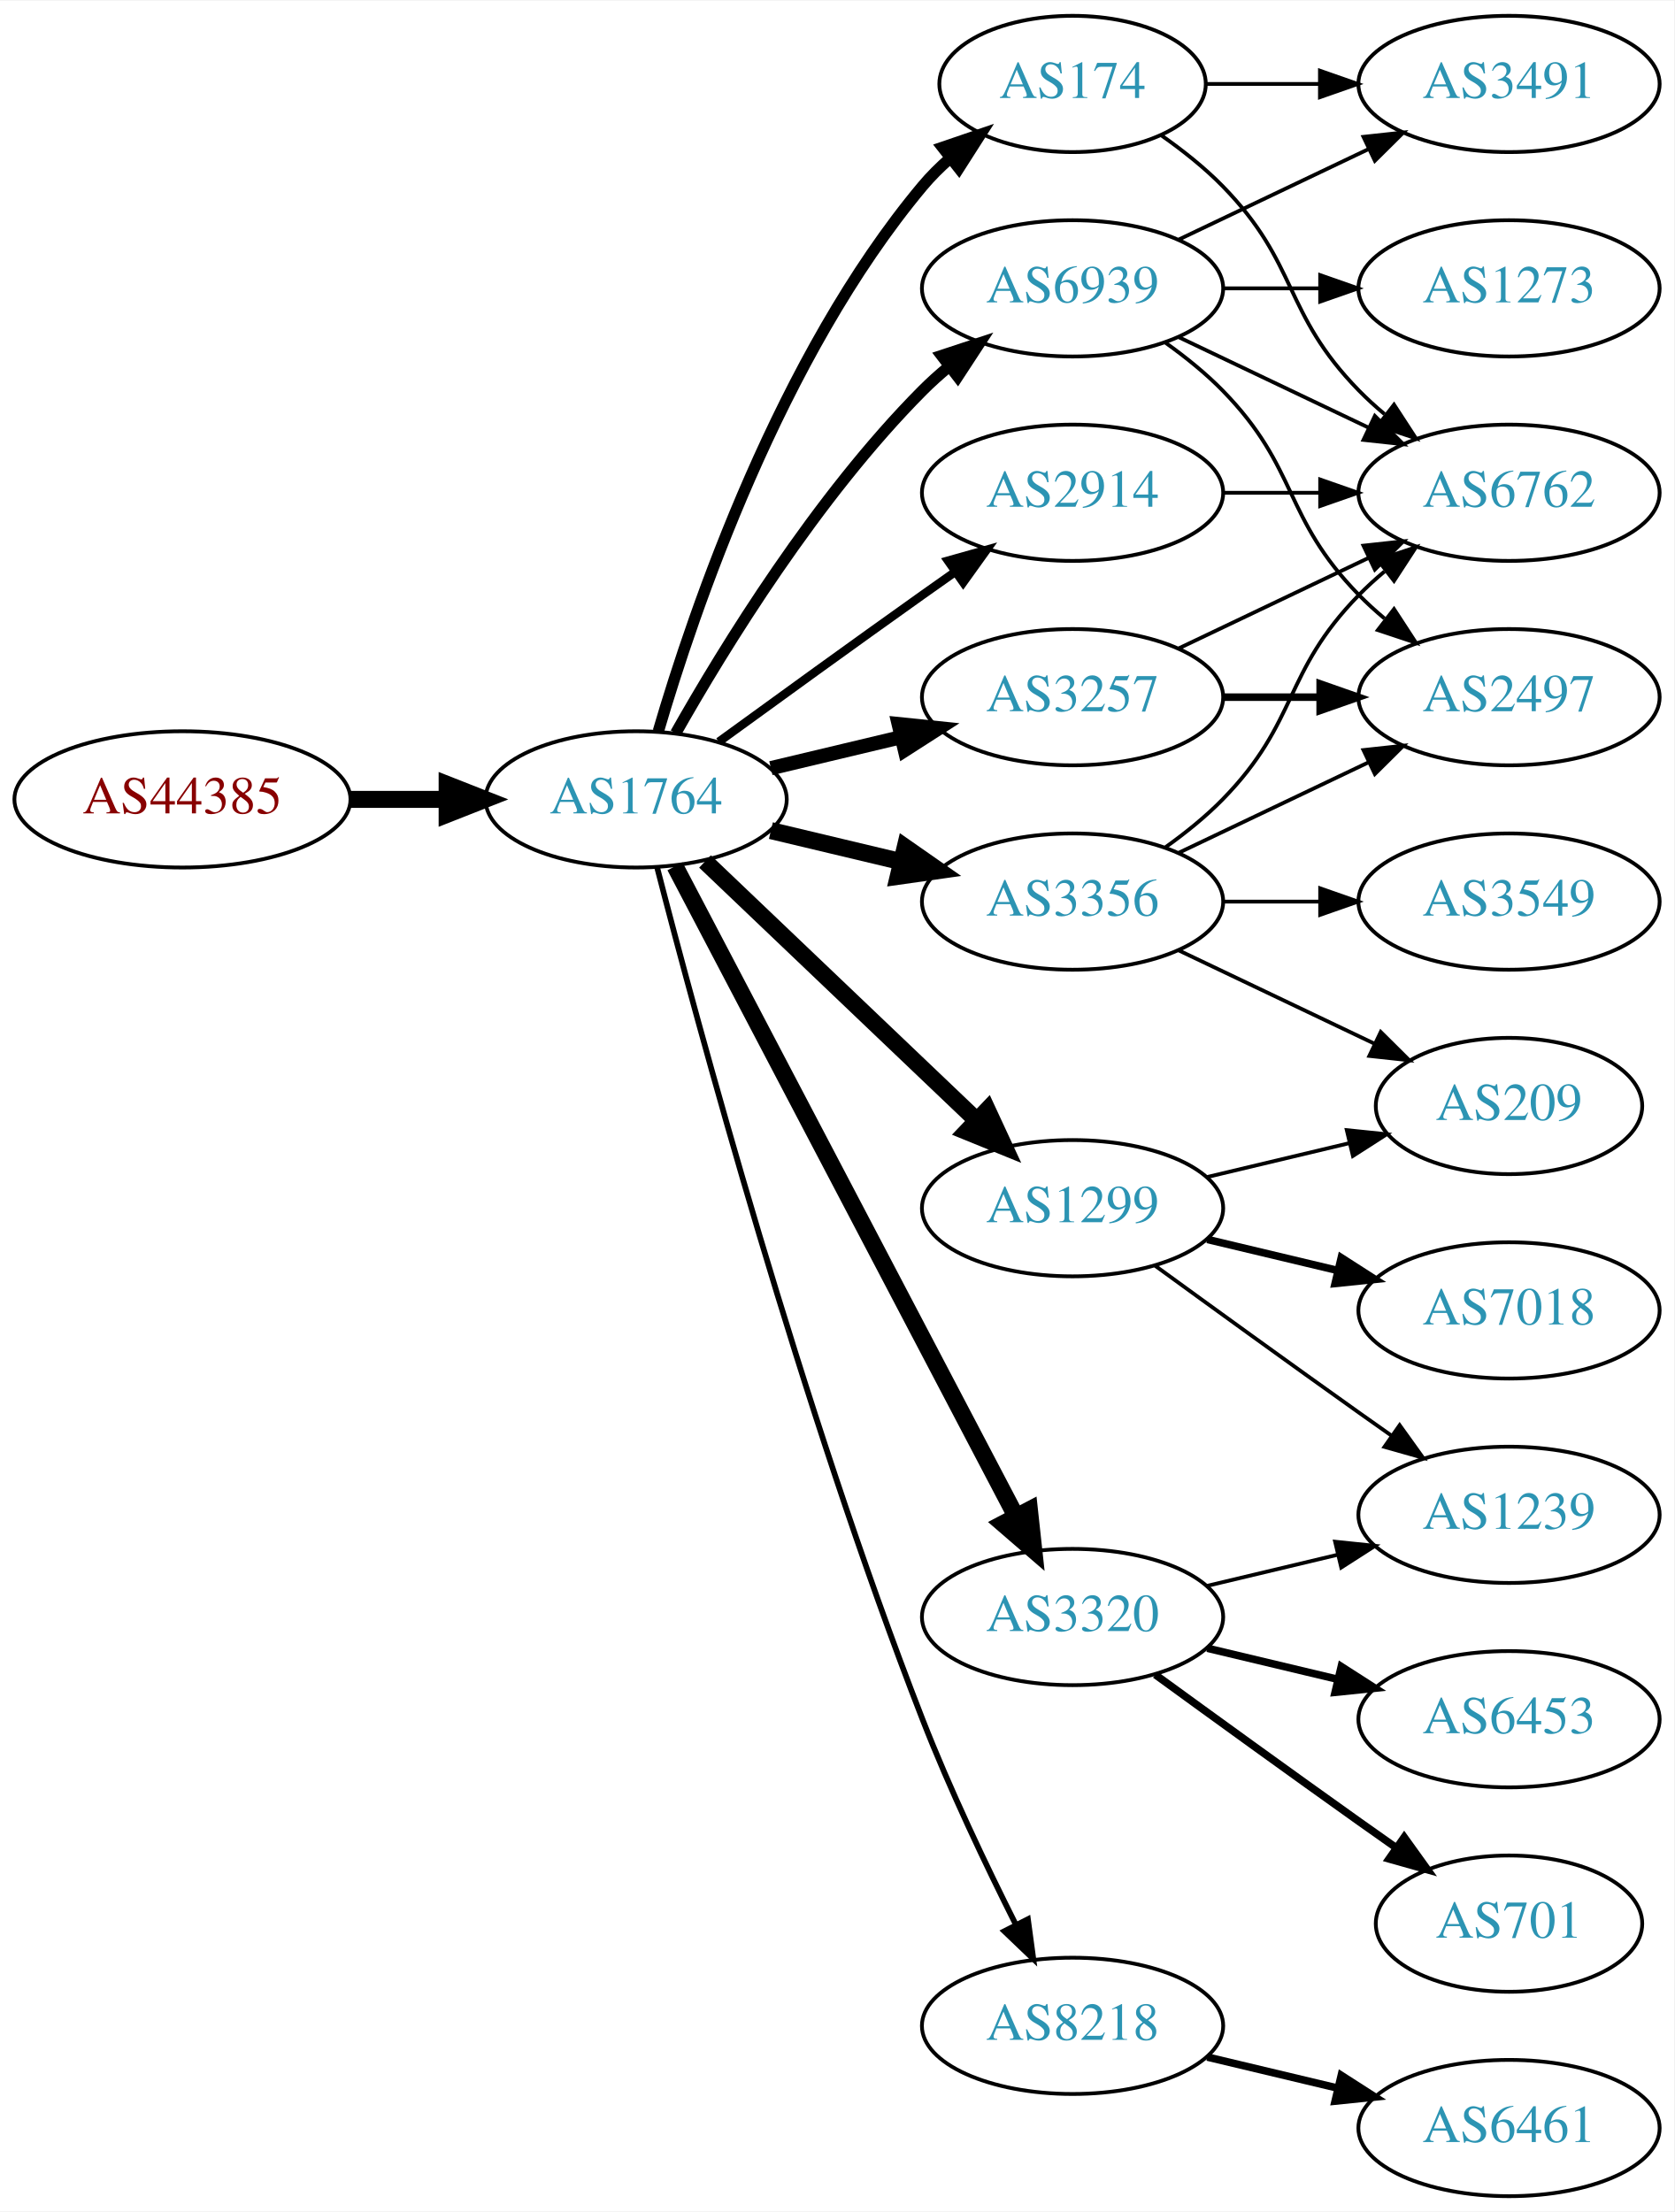
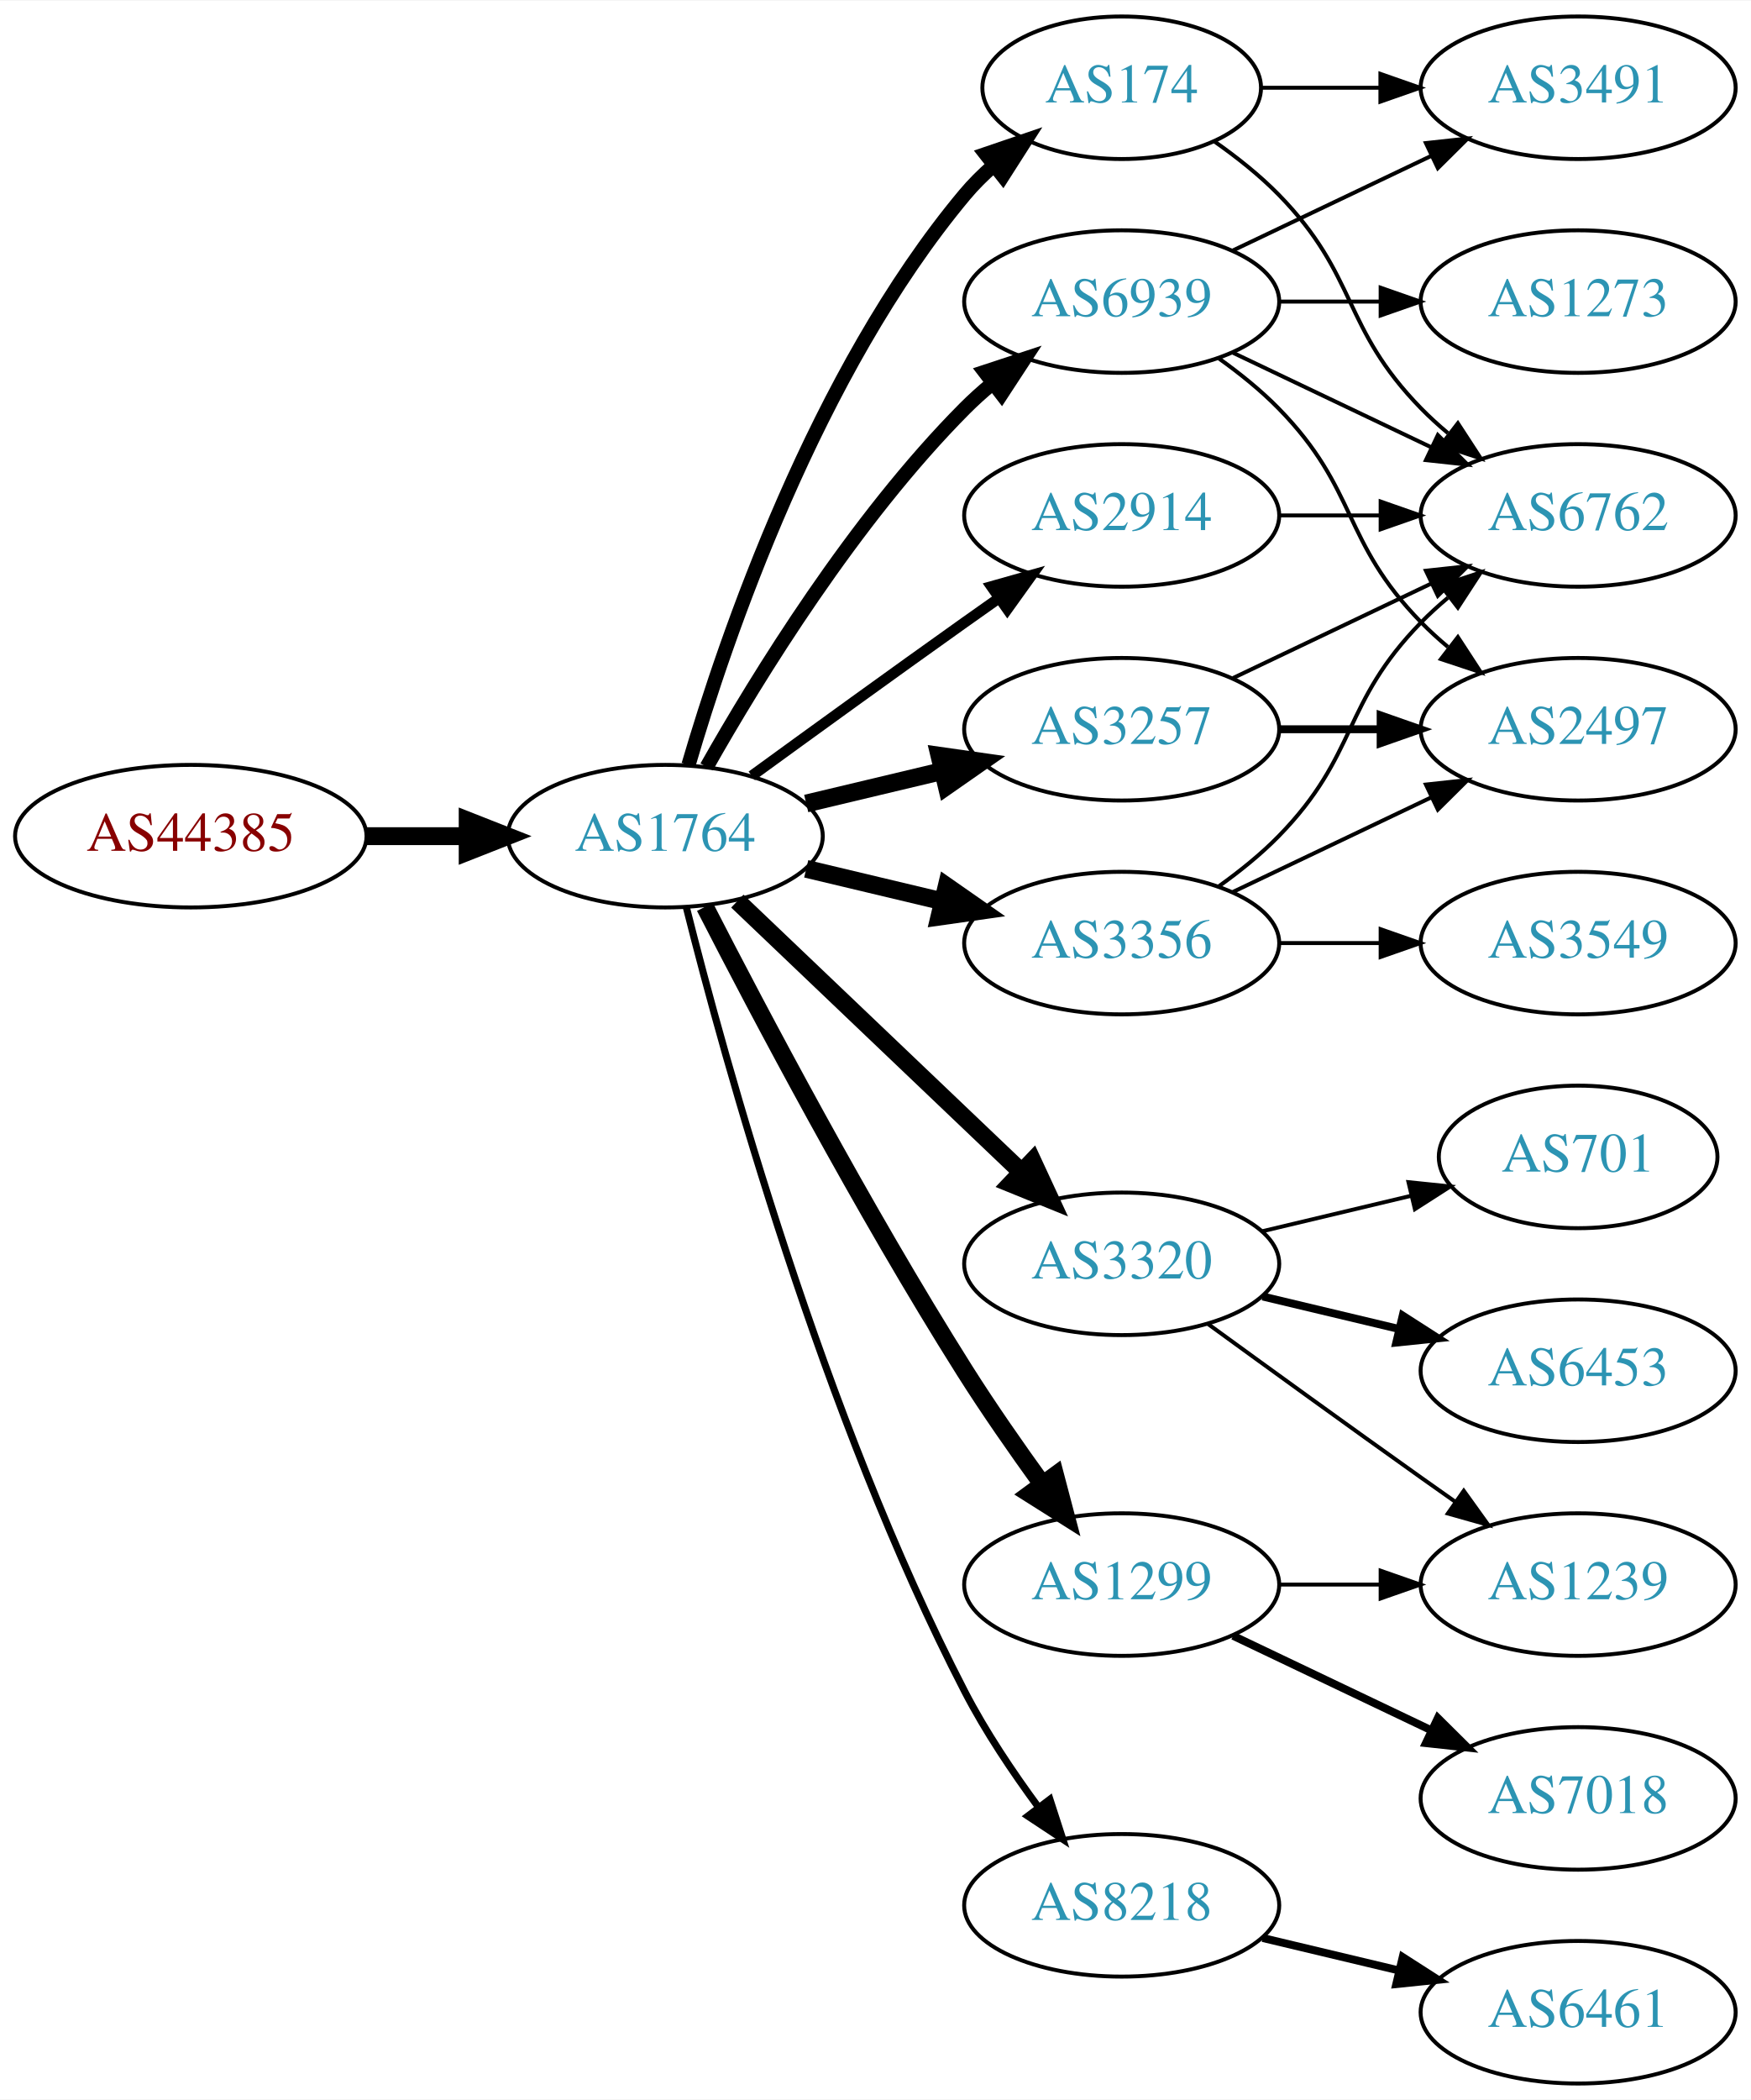
- <svg xmlns="http://www.w3.org/2000/svg" xmlns:xlink="http://www.w3.org/1999/xlink" width="442pt" height="584pt" viewBox="0.00 0.00 442.27 584.00">
-   <g id="graph0" class="graph" transform="scale(1 1) rotate(0) translate(4 580)">
-     <polygon fill="white" stroke="none" points="-4,4 -4,-580 438.271,-580 438.271,4 -4,4" />
+ <svg xmlns="http://www.w3.org/2000/svg" xmlns:xlink="http://www.w3.org/1999/xlink" width="442pt" height="530pt" viewBox="0.00 0.00 442.27 530.00">
+   <g id="graph0" class="graph" transform="scale(1 1) rotate(0) translate(4 526)">
+     <polygon fill="white" stroke="none" points="-4,4 -4,-526 438.271,-526 438.271,4 -4,4" />
    <g id="node1" class="node">
      <g id="a_node1">
        <a xlink:href="/asn/44385" xlink:title="AS44385 ~ NA-NET Communications GmbH [AT]">
-           <ellipse fill="#ffffff" stroke="black" cx="44.196" cy="-369" rx="44.393" ry="18" />
-           <text text-anchor="middle" x="44.196" y="-365.3" font-family="Times,serif" font-size="14.00" fill="#880000">AS44385</text>
+           <ellipse fill="#ffffff" stroke="black" cx="44.196" cy="-315" rx="44.393" ry="18" />
+           <text text-anchor="middle" x="44.196" y="-311.3" font-family="Times,serif" font-size="14.00" fill="#880000">AS44385</text>
        </a>
      </g>
    </g>
    <g id="node2" class="node">
      <g id="a_node2">
        <a xlink:href="/asn/1764" xlink:title="AS1764 ~ NEXTLAYER-AS [AT]">
-           <ellipse fill="#ffffff" stroke="black" cx="164.039" cy="-369" rx="39.794" ry="18" />
-           <text text-anchor="middle" x="164.039" y="-365.3" font-family="Times,serif" font-size="14.00" fill="#2c94b3">AS1764</text>
+           <ellipse fill="#ffffff" stroke="black" cx="164.039" cy="-315" rx="39.794" ry="18" />
+           <text text-anchor="middle" x="164.039" y="-311.3" font-family="Times,serif" font-size="14.00" fill="#2c94b3">AS1764</text>
        </a>
      </g>
    </g>
    <g id="edge1" class="edge">
-       <path fill="none" stroke="black" stroke-width="4.5" d="M88.407,-369C96.72,-369 105.482,-369 113.965,-369" />
-       <polygon fill="black" stroke="black" stroke-width="4.5" points="114.123,-372.938 124.123,-369 114.123,-365.063 114.123,-372.938" />
+       <path fill="none" stroke="black" stroke-width="4.5" d="M88.407,-315C96.72,-315 105.482,-315 113.965,-315" />
+       <polygon fill="black" stroke="black" stroke-width="4.5" points="114.123,-318.938 124.123,-315 114.123,-311.063 114.123,-318.938" />
    </g>
    <g id="node3" class="node">
      <g id="a_node3">
-         <a xlink:href="/asn/3257" xlink:title="AS3257 ~ GTT [DE]">
-           <ellipse fill="#ffffff" stroke="black" cx="279.332" cy="-396" rx="39.794" ry="18" />
-           <text text-anchor="middle" x="279.332" y="-392.3" font-family="Times,serif" font-size="14.00" fill="#2c94b3">AS3257</text>
+         <a xlink:href="/asn/174" xlink:title="AS174 ~ Cogent Communications [US]">
+           <ellipse fill="#ffffff" stroke="black" cx="279.332" cy="-504" rx="35.194" ry="18" />
+           <text text-anchor="middle" x="279.332" y="-500.3" font-family="Times,serif" font-size="14.00" fill="#2c94b3">AS174</text>
        </a>
      </g>
    </g>
    <g id="edge2" class="edge">
-       <path fill="none" stroke="black" stroke-width="3.75" d="M199.646,-377.248C210.517,-379.838 222.671,-382.735 234.114,-385.462" />
-       <polygon fill="black" stroke="black" stroke-width="3.75" points="233.397,-388.889 243.936,-387.803 235.02,-382.08 233.397,-388.889" />
+       <path fill="none" stroke="black" stroke-width="3.6" d="M169.913,-333.002C179.227,-364.844 202.043,-431.981 239.685,-477 241.838,-479.574 244.292,-482.017 246.896,-484.303" />
+       <polygon fill="black" stroke="black" stroke-width="3.6" points="244.98,-487.249 255.007,-490.672 249.303,-481.743 244.98,-487.249" />
    </g>
    <g id="node4" class="node">
      <g id="a_node4">
-         <a xlink:href="/asn/1299" xlink:title="AS1299 ~ Telia Carrier [EU]">
-           <ellipse fill="#ffffff" stroke="black" cx="279.332" cy="-261" rx="39.794" ry="18" />
-           <text text-anchor="middle" x="279.332" y="-257.3" font-family="Times,serif" font-size="14.00" fill="#2c94b3">AS1299</text>
+         <a xlink:href="/asn/2914" xlink:title="AS2914 ~ NTT America, Inc. [US]">
+           <ellipse fill="#ffffff" stroke="black" cx="279.332" cy="-396" rx="39.794" ry="18" />
+           <text text-anchor="middle" x="279.332" y="-392.3" font-family="Times,serif" font-size="14.00" fill="#2c94b3">AS2914</text>
        </a>
      </g>
    </g>
    <g id="edge3" class="edge">
-       <path fill="none" stroke="black" stroke-width="4.5" d="M182.245,-352.597C201.321,-334.413 232.241,-304.937 253.838,-284.349" />
-       <polygon fill="black" stroke="black" stroke-width="4.5" points="256.813,-286.953 261.334,-277.203 251.379,-281.253 256.813,-286.953" />
+       <path fill="none" stroke="black" stroke-width="2.7" d="M185.887,-330.222C200.821,-341.091 221.435,-356.025 239.685,-369 242.506,-371.005 245.449,-373.085 248.397,-375.159" />
+       <polygon fill="black" stroke="black" stroke-width="2.7" points="246.424,-378.05 256.621,-380.926 250.443,-372.319 246.424,-378.05" />
    </g>
    <g id="node5" class="node">
      <g id="a_node5">
-         <a xlink:href="/asn/3320" xlink:title="AS3320 ~ DTAG [DE]">
-           <ellipse fill="#ffffff" stroke="black" cx="279.332" cy="-153" rx="39.794" ry="18" />
-           <text text-anchor="middle" x="279.332" y="-149.3" font-family="Times,serif" font-size="14.00" fill="#2c94b3">AS3320</text>
+         <a xlink:href="/asn/3356" xlink:title="AS3356 ~ Level 3 Parent, LLC [US]">
+           <ellipse fill="#ffffff" stroke="black" cx="279.332" cy="-288" rx="39.794" ry="18" />
+           <text text-anchor="middle" x="279.332" y="-284.3" font-family="Times,serif" font-size="14.00" fill="#2c94b3">AS3356</text>
        </a>
      </g>
    </g>
    <g id="edge4" class="edge">
-       <path fill="none" stroke="black" stroke-width="4.5" d="M174.31,-351.324C194.151,-313.495 240.829,-224.501 264.316,-179.722" />
-       <polygon fill="black" stroke="black" stroke-width="4.5" points="267.933,-181.302 269.091,-170.617 260.959,-177.644 267.933,-181.302" />
+       <path fill="none" stroke="black" stroke-width="4.5" d="M199.646,-306.752C210.517,-304.162 222.671,-301.265 234.114,-298.538" />
+       <polygon fill="black" stroke="black" stroke-width="4.5" points="235.122,-302.346 243.936,-296.197 233.296,-294.685 235.122,-302.346" />
    </g>
    <g id="node6" class="node">
      <g id="a_node6">
-         <a xlink:href="/asn/2914" xlink:title="AS2914 ~ NTT America, Inc. [US]">
-           <ellipse fill="#ffffff" stroke="black" cx="279.332" cy="-450" rx="39.794" ry="18" />
-           <text text-anchor="middle" x="279.332" y="-446.3" font-family="Times,serif" font-size="14.00" fill="#2c94b3">AS2914</text>
+         <a xlink:href="/asn/1299" xlink:title="AS1299 ~ Telia Carrier [EU]">
+           <ellipse fill="#ffffff" stroke="black" cx="279.332" cy="-126" rx="39.794" ry="18" />
+           <text text-anchor="middle" x="279.332" y="-122.3" font-family="Times,serif" font-size="14.00" fill="#2c94b3">AS1299</text>
        </a>
      </g>
    </g>
    <g id="edge5" class="edge">
-       <path fill="none" stroke="black" stroke-width="2.25" d="M185.887,-384.222C200.821,-395.091 221.435,-410.025 239.685,-423 242.506,-425.005 245.449,-427.085 248.397,-429.159" />
-       <polygon fill="black" stroke="black" stroke-width="2.25" points="246.424,-432.05 256.621,-434.926 250.443,-426.319 246.424,-432.05" />
+       <path fill="none" stroke="black" stroke-width="4.5" d="M174.065,-297.148C187.501,-270.945 213.95,-220.763 239.685,-180 245.748,-170.396 252.868,-160.187 259.333,-151.261" />
+       <polygon fill="black" stroke="black" stroke-width="4.5" points="262.537,-153.55 265.276,-143.157 256.187,-148.893 262.537,-153.55" />
    </g>
    <g id="node7" class="node">
      <g id="a_node7">
+         <a xlink:href="/asn/3320" xlink:title="AS3320 ~ DTAG [DE]">
+           <ellipse fill="#ffffff" stroke="black" cx="279.332" cy="-207" rx="39.794" ry="18" />
+           <text text-anchor="middle" x="279.332" y="-203.3" font-family="Times,serif" font-size="14.00" fill="#2c94b3">AS3320</text>
+         </a>
+       </g>
+     </g>
+     <g id="edge6" class="edge">
+       <path fill="none" stroke="black" stroke-width="4.5" d="M182.245,-298.597C201.321,-280.413 232.241,-250.937 253.838,-230.349" />
+       <polygon fill="black" stroke="black" stroke-width="4.5" points="256.813,-232.953 261.334,-223.203 251.379,-227.253 256.813,-232.953" />
+     </g>
+     <g id="node8" class="node">
+       <g id="a_node8">
+         <a xlink:href="/asn/3257" xlink:title="AS3257 ~ GTT [DE]">
+           <ellipse fill="#ffffff" stroke="black" cx="279.332" cy="-342" rx="39.794" ry="18" />
+           <text text-anchor="middle" x="279.332" y="-338.3" font-family="Times,serif" font-size="14.00" fill="#2c94b3">AS3257</text>
+         </a>
+       </g>
+     </g>
+     <g id="edge7" class="edge">
+       <path fill="none" stroke="black" stroke-width="4.5" d="M199.646,-323.248C210.517,-325.838 222.671,-328.735 234.114,-331.462" />
+       <polygon fill="black" stroke="black" stroke-width="4.5" points="233.296,-335.315 243.936,-333.803 235.122,-327.654 233.296,-335.315" />
+     </g>
+     <g id="node9" class="node">
+       <g id="a_node9">
        <a xlink:href="/asn/8218" xlink:title="AS8218 ~ legacy Neotelecoms [FR]">
          <ellipse fill="#ffffff" stroke="black" cx="279.332" cy="-45" rx="39.794" ry="18" />
          <text text-anchor="middle" x="279.332" y="-41.3" font-family="Times,serif" font-size="14.00" fill="#2c94b3">AS8218</text>
        </a>
      </g>
    </g>
-     <g id="edge6" class="edge">
-       <path fill="none" stroke="black" stroke-width="1.5" d="M169.591,-351.01C180.102,-310.296 207.635,-208.242 239.685,-126 246.9,-107.485 256.518,-87.316 264.353,-71.735" />
-       <polygon fill="black" stroke="black" stroke-width="1.5" points="267.544,-73.181 268.964,-62.682 261.307,-70.004 267.544,-73.181" />
-     </g>
-     <g id="node8" class="node">
-       <g id="a_node8">
-         <a xlink:href="/asn/3356" xlink:title="AS3356 ~ Level 3 Parent, LLC [US]">
-           <ellipse fill="#ffffff" stroke="black" cx="279.332" cy="-342" rx="39.794" ry="18" />
-           <text text-anchor="middle" x="279.332" y="-338.3" font-family="Times,serif" font-size="14.00" fill="#2c94b3">AS3356</text>
-         </a>
-       </g>
-     </g>
-     <g id="edge7" class="edge">
-       <path fill="none" stroke="black" stroke-width="4.5" d="M199.646,-360.752C210.517,-358.162 222.671,-355.265 234.114,-352.538" />
-       <polygon fill="black" stroke="black" stroke-width="4.5" points="235.122,-356.346 243.936,-350.197 233.296,-348.685 235.122,-356.346" />
-     </g>
-     <g id="node9" class="node">
-       <g id="a_node9">
-         <a xlink:href="/asn/174" xlink:title="AS174 ~ Cogent Communications [US]">
-           <ellipse fill="#ffffff" stroke="black" cx="279.332" cy="-558" rx="35.194" ry="18" />
-           <text text-anchor="middle" x="279.332" y="-554.3" font-family="Times,serif" font-size="14.00" fill="#2c94b3">AS174</text>
-         </a>
-       </g>
-     </g>
    <g id="edge8" class="edge">
-       <path fill="none" stroke="black" stroke-width="3" d="M169.913,-387.002C179.227,-418.844 202.043,-485.981 239.685,-531 241.838,-533.574 244.292,-536.017 246.896,-538.303" />
-       <polygon fill="black" stroke="black" stroke-width="3" points="244.98,-541.249 255.007,-544.672 249.303,-535.743 244.98,-541.249" />
+       <path fill="none" stroke="black" stroke-width="1.8" d="M169.388,-296.934C178.942,-258.918 203.803,-168.439 239.685,-99 244.899,-88.91 251.823,-78.589 258.369,-69.709" />
+       <polygon fill="black" stroke="black" stroke-width="1.8" points="261.198,-71.771 264.461,-61.691 255.625,-67.536 261.198,-71.771" />
    </g>
    <g id="node10" class="node">
      <g id="a_node10">
        <a xlink:href="/asn/6939" xlink:title="AS6939 ~ Hurricane Electric LLC [US]">
-           <ellipse fill="#ffffff" stroke="black" cx="279.332" cy="-504" rx="39.794" ry="18" />
-           <text text-anchor="middle" x="279.332" y="-500.3" font-family="Times,serif" font-size="14.00" fill="#2c94b3">AS6939</text>
+           <ellipse fill="#ffffff" stroke="black" cx="279.332" cy="-450" rx="39.794" ry="18" />
+           <text text-anchor="middle" x="279.332" y="-446.3" font-family="Times,serif" font-size="14.00" fill="#2c94b3">AS6939</text>
        </a>
      </g>
    </g>
    <g id="edge9" class="edge">
-       <path fill="none" stroke="black" stroke-width="3" d="M174.498,-386.49C187.28,-409.096 211.712,-448.886 239.685,-477 241.796,-479.121 244.092,-481.188 246.477,-483.171" />
-       <polygon fill="black" stroke="black" stroke-width="3" points="244.73,-486.242 254.793,-489.556 248.993,-480.69 244.73,-486.242" />
+       <path fill="none" stroke="black" stroke-width="3.6" d="M174.498,-332.49C187.28,-355.096 211.712,-394.886 239.685,-423 241.796,-425.121 244.092,-427.188 246.477,-429.171" />
+       <polygon fill="black" stroke="black" stroke-width="3.6" points="244.73,-432.242 254.793,-435.556 248.993,-426.69 244.73,-432.242" />
    </g>
    <g id="node11" class="node">
      <g id="a_node11">
-         <a xlink:href="/asn/2497" xlink:title="AS2497 ~ Internet Initiative Japan Inc. [JP]">
-           <ellipse fill="#ffffff" stroke="black" cx="394.625" cy="-396" rx="39.794" ry="18" />
-           <text text-anchor="middle" x="394.625" y="-392.3" font-family="Times,serif" font-size="14.00" fill="#2c94b3">AS2497</text>
+         <a xlink:href="/asn/3491" xlink:title="AS3491 ~ PCCW Global, Inc. [US]">
+           <ellipse fill="#ffffff" stroke="black" cx="394.625" cy="-504" rx="39.794" ry="18" />
+           <text text-anchor="middle" x="394.625" y="-500.3" font-family="Times,serif" font-size="14.00" fill="#2c94b3">AS3491</text>
        </a>
      </g>
    </g>
    <g id="edge10" class="edge">
-       <path fill="none" stroke="black" stroke-width="2" d="M319.004,-396C327.207,-396 335.971,-396 344.503,-396" />
-       <polygon fill="black" stroke="black" stroke-width="2" points="344.742,-399.5 354.742,-396 344.742,-392.5 344.742,-399.5" />
+       <path fill="none" stroke="black" d="M314.631,-504C324.008,-504 334.358,-504 344.393,-504" />
+       <polygon fill="black" stroke="black" points="344.681,-507.5 354.681,-504 344.681,-500.5 344.681,-507.5" />
    </g>
    <g id="node12" class="node">
      <g id="a_node12">
        <a xlink:href="/asn/6762" xlink:title="AS6762 ~ TELECOM ITALIA SPARKLE S.p.A. [IT]">
-           <ellipse fill="#ffffff" stroke="black" cx="394.625" cy="-450" rx="39.794" ry="18" />
-           <text text-anchor="middle" x="394.625" y="-446.3" font-family="Times,serif" font-size="14.00" fill="#2c94b3">AS6762</text>
+           <ellipse fill="#ffffff" stroke="black" cx="394.625" cy="-396" rx="39.794" ry="18" />
+           <text text-anchor="middle" x="394.625" y="-392.3" font-family="Times,serif" font-size="14.00" fill="#2c94b3">AS6762</text>
        </a>
      </g>
    </g>
    <g id="edge11" class="edge">
-       <path fill="none" stroke="black" d="M307.468,-408.934C322.462,-416.081 341.283,-425.052 357.506,-432.785" />
-       <polygon fill="black" stroke="black" points="356.177,-436.028 366.71,-437.171 359.188,-429.709 356.177,-436.028" />
+       <path fill="none" stroke="black" d="M302.714,-490.468C308.356,-486.51 314.17,-481.914 318.978,-477 339.151,-456.383 334.806,-443.617 354.978,-423 357.071,-420.861 359.354,-418.782 361.731,-416.79" />
+       <polygon fill="black" stroke="black" points="364.249,-419.268 370.031,-410.389 359.974,-413.725 364.249,-419.268" />
+     </g>
+     <g id="edge23" class="edge">
+       <path fill="none" stroke="black" d="M319.004,-396C327.207,-396 335.971,-396 344.503,-396" />
+       <polygon fill="black" stroke="black" points="344.742,-399.5 354.742,-396 344.742,-392.5 344.742,-399.5" />
+     </g>
+     <g id="edge14" class="edge">
+       <path fill="none" stroke="black" d="M303.926,-302.389C309.182,-306.148 314.513,-310.437 318.978,-315 339.151,-335.617 334.806,-348.383 354.978,-369 357.071,-371.139 359.354,-373.218 361.731,-375.21" />
+       <polygon fill="black" stroke="black" points="359.974,-378.275 370.031,-381.611 364.249,-372.732 359.974,-378.275" />
    </g>
    <g id="node13" class="node">
      <g id="a_node13">
-         <a xlink:href="/asn/7018" xlink:title="AS7018 ~ AT&amp;T Services, Inc. [US]">
-           <ellipse fill="#ffffff" stroke="black" cx="394.625" cy="-234" rx="39.794" ry="18" />
-           <text text-anchor="middle" x="394.625" y="-230.3" font-family="Times,serif" font-size="14.00" fill="#2c94b3">AS7018</text>
+         <a xlink:href="/asn/2497" xlink:title="AS2497 ~ Internet Initiative Japan Inc. [JP]">
+           <ellipse fill="#ffffff" stroke="black" cx="394.625" cy="-342" rx="39.794" ry="18" />
+           <text text-anchor="middle" x="394.625" y="-338.3" font-family="Times,serif" font-size="14.00" fill="#2c94b3">AS2497</text>
        </a>
      </g>
    </g>
    <g id="edge12" class="edge">
-       <path fill="none" stroke="black" stroke-width="2" d="M314.939,-252.752C325.81,-250.162 337.964,-247.265 349.407,-244.538" />
-       <polygon fill="black" stroke="black" stroke-width="2" points="350.313,-247.92 359.229,-242.197 348.69,-241.111 350.313,-247.92" />
+       <path fill="none" stroke="black" d="M307.468,-300.934C322.462,-308.081 341.283,-317.052 357.506,-324.785" />
+       <polygon fill="black" stroke="black" points="356.177,-328.028 366.71,-329.171 359.188,-321.709 356.177,-328.028" />
    </g>
    <g id="node14" class="node">
      <g id="a_node14">
-         <a xlink:href="/asn/1239" xlink:title="AS1239 ~ Sprint [US]">
-           <ellipse fill="#ffffff" stroke="black" cx="394.625" cy="-180" rx="39.794" ry="18" />
-           <text text-anchor="middle" x="394.625" y="-176.3" font-family="Times,serif" font-size="14.00" fill="#2c94b3">AS1239</text>
+         <a xlink:href="/asn/3549" xlink:title="AS3549 ~ Level 3 Parent, LLC [US]">
+           <ellipse fill="#ffffff" stroke="black" cx="394.625" cy="-288" rx="39.794" ry="18" />
+           <text text-anchor="middle" x="394.625" y="-284.3" font-family="Times,serif" font-size="14.00" fill="#2c94b3">AS3549</text>
        </a>
      </g>
    </g>
    <g id="edge13" class="edge">
-       <path fill="none" stroke="black" d="M301.18,-245.778C316.114,-234.909 336.727,-219.975 354.978,-207 357.799,-204.995 360.742,-202.915 363.69,-200.841" />
-       <polygon fill="black" stroke="black" points="365.736,-203.681 371.914,-195.074 361.717,-197.95 365.736,-203.681" />
+       <path fill="none" stroke="black" d="M319.004,-288C327.207,-288 335.971,-288 344.503,-288" />
+       <polygon fill="black" stroke="black" points="344.742,-291.5 354.742,-288 344.742,-284.5 344.742,-291.5" />
    </g>
    <g id="node15" class="node">
      <g id="a_node15">
-         <a xlink:href="/asn/209" xlink:title="AS209 ~ CenturyLink Communications, LLC [US]">
-           <ellipse fill="#ffffff" stroke="black" cx="394.625" cy="-288" rx="35.194" ry="18" />
-           <text text-anchor="middle" x="394.625" y="-284.3" font-family="Times,serif" font-size="14.00" fill="#2c94b3">AS209</text>
-         </a>
-       </g>
-     </g>
-     <g id="edge14" class="edge">
-       <path fill="none" stroke="black" d="M314.939,-269.248C326.733,-272.058 340.038,-275.229 352.306,-278.153" />
-       <polygon fill="black" stroke="black" points="351.772,-281.624 362.311,-280.537 353.394,-274.814 351.772,-281.624" />
-     </g>
-     <g id="edge17" class="edge">
-       <path fill="none" stroke="black" d="M314.939,-161.248C325.81,-163.838 337.964,-166.735 349.407,-169.462" />
-       <polygon fill="black" stroke="black" points="348.69,-172.889 359.229,-171.803 350.313,-166.08 348.69,-172.889" />
+         <a xlink:href="/asn/1239" xlink:title="AS1239 ~ Sprint [US]">
+           <ellipse fill="#ffffff" stroke="black" cx="394.625" cy="-126" rx="39.794" ry="18" />
+           <text text-anchor="middle" x="394.625" y="-122.3" font-family="Times,serif" font-size="14.00" fill="#2c94b3">AS1239</text>
+         </a>
+       </g>
+     </g>
+     <g id="edge15" class="edge">
+       <path fill="none" stroke="black" d="M319.004,-126C327.207,-126 335.971,-126 344.503,-126" />
+       <polygon fill="black" stroke="black" points="344.742,-129.5 354.742,-126 344.742,-122.5 344.742,-129.5" />
    </g>
    <g id="node16" class="node">
      <g id="a_node16">
-         <a xlink:href="/asn/701" xlink:title="AS701 ~ UUNET [US]">
-           <ellipse fill="#ffffff" stroke="black" cx="394.625" cy="-72" rx="35.194" ry="18" />
-           <text text-anchor="middle" x="394.625" y="-68.3" font-family="Times,serif" font-size="14.00" fill="#2c94b3">AS701</text>
-         </a>
-       </g>
-     </g>
-     <g id="edge15" class="edge">
-       <path fill="none" stroke="black" stroke-width="2" d="M301.18,-137.778C316.114,-126.909 336.727,-111.975 354.978,-99 358.188,-96.718 361.557,-94.339 364.912,-91.982" />
-       <polygon fill="black" stroke="black" stroke-width="2" points="366.94,-94.834 373.123,-86.23 362.924,-89.101 366.94,-94.834" />
+         <a xlink:href="/asn/7018" xlink:title="AS7018 ~ AT&amp;T Services, Inc. [US]">
+           <ellipse fill="#ffffff" stroke="black" cx="394.625" cy="-72" rx="39.794" ry="18" />
+           <text text-anchor="middle" x="394.625" y="-68.3" font-family="Times,serif" font-size="14.00" fill="#2c94b3">AS7018</text>
+         </a>
+       </g>
+     </g>
+     <g id="edge16" class="edge">
+       <path fill="none" stroke="black" stroke-width="2" d="M307.468,-113.066C322.462,-105.919 341.283,-96.948 357.506,-89.215" />
+       <polygon fill="black" stroke="black" stroke-width="2" points="359.188,-92.291 366.71,-84.829 356.177,-85.972 359.188,-92.291" />
+     </g>
+     <g id="edge18" class="edge">
+       <path fill="none" stroke="black" d="M301.18,-191.778C316.114,-180.909 336.727,-165.975 354.978,-153 357.799,-150.995 360.742,-148.915 363.69,-146.841" />
+       <polygon fill="black" stroke="black" points="365.736,-149.681 371.914,-141.074 361.717,-143.95 365.736,-149.681" />
    </g>
    <g id="node17" class="node">
      <g id="a_node17">
-         <a xlink:href="/asn/6453" xlink:title="AS6453 ~ TATA COMMUNICATIONS (AMERICA) INC [US]">
-           <ellipse fill="#ffffff" stroke="black" cx="394.625" cy="-126" rx="39.794" ry="18" />
-           <text text-anchor="middle" x="394.625" y="-122.3" font-family="Times,serif" font-size="14.00" fill="#2c94b3">AS6453</text>
-         </a>
-       </g>
-     </g>
-     <g id="edge16" class="edge">
-       <path fill="none" stroke="black" stroke-width="2" d="M314.939,-144.752C325.81,-142.162 337.964,-139.265 349.407,-136.538" />
-       <polygon fill="black" stroke="black" stroke-width="2" points="350.313,-139.92 359.229,-134.197 348.69,-133.111 350.313,-139.92" />
-     </g>
-     <g id="edge18" class="edge">
-       <path fill="none" stroke="black" d="M319.004,-450C327.207,-450 335.971,-450 344.503,-450" />
-       <polygon fill="black" stroke="black" points="344.742,-453.5 354.742,-450 344.742,-446.5 344.742,-453.5" />
+         <a xlink:href="/asn/701" xlink:title="AS701 ~ UUNET [US]">
+           <ellipse fill="#ffffff" stroke="black" cx="394.625" cy="-234" rx="35.194" ry="18" />
+           <text text-anchor="middle" x="394.625" y="-230.3" font-family="Times,serif" font-size="14.00" fill="#2c94b3">AS701</text>
+         </a>
+       </g>
+     </g>
+     <g id="edge17" class="edge">
+       <path fill="none" stroke="black" d="M314.939,-215.248C326.733,-218.058 340.038,-221.229 352.306,-224.153" />
+       <polygon fill="black" stroke="black" points="351.772,-227.624 362.311,-226.537 353.394,-220.814 351.772,-227.624" />
    </g>
    <g id="node18" class="node">
      <g id="a_node18">
+         <a xlink:href="/asn/6453" xlink:title="AS6453 ~ TATA COMMUNICATIONS (AMERICA) INC [US]">
+           <ellipse fill="#ffffff" stroke="black" cx="394.625" cy="-180" rx="39.794" ry="18" />
+           <text text-anchor="middle" x="394.625" y="-176.3" font-family="Times,serif" font-size="14.00" fill="#2c94b3">AS6453</text>
+         </a>
+       </g>
+     </g>
+     <g id="edge19" class="edge">
+       <path fill="none" stroke="black" stroke-width="2" d="M314.939,-198.752C325.81,-196.162 337.964,-193.265 349.407,-190.538" />
+       <polygon fill="black" stroke="black" stroke-width="2" points="350.313,-193.92 359.229,-188.197 348.69,-187.111 350.313,-193.92" />
+     </g>
+     <g id="edge21" class="edge">
+       <path fill="none" stroke="black" d="M307.468,-354.934C322.462,-362.081 341.283,-371.052 357.506,-378.785" />
+       <polygon fill="black" stroke="black" points="356.177,-382.028 366.71,-383.171 359.188,-375.709 356.177,-382.028" />
+     </g>
+     <g id="edge20" class="edge">
+       <path fill="none" stroke="black" stroke-width="2" d="M319.004,-342C327.207,-342 335.971,-342 344.503,-342" />
+       <polygon fill="black" stroke="black" stroke-width="2" points="344.742,-345.5 354.742,-342 344.742,-338.5 344.742,-345.5" />
+     </g>
+     <g id="node19" class="node">
+       <g id="a_node19">
        <a xlink:href="/asn/6461" xlink:title="AS6461 ~ ZAYO-6461 [US]">
          <ellipse fill="#ffffff" stroke="black" cx="394.625" cy="-18" rx="39.794" ry="18" />
          <text text-anchor="middle" x="394.625" y="-14.3" font-family="Times,serif" font-size="14.00" fill="#2c94b3">AS6461</text>
        </a>
      </g>
    </g>
-     <g id="edge19" class="edge">
+     <g id="edge22" class="edge">
      <path fill="none" stroke="black" stroke-width="2" d="M314.939,-36.752C325.81,-34.162 337.964,-31.265 349.407,-28.538" />
      <polygon fill="black" stroke="black" stroke-width="2" points="350.313,-31.92 359.229,-26.197 348.69,-25.111 350.313,-31.92" />
    </g>
-     <g id="edge21" class="edge">
-       <path fill="none" stroke="black" d="M307.468,-354.934C322.462,-362.081 341.283,-371.052 357.506,-378.785" />
-       <polygon fill="black" stroke="black" points="356.177,-382.028 366.71,-383.171 359.188,-375.709 356.177,-382.028" />
-     </g>
-     <g id="edge22" class="edge">
-       <path fill="none" stroke="black" d="M303.926,-356.389C309.182,-360.148 314.513,-364.437 318.978,-369 339.151,-389.617 334.806,-402.383 354.978,-423 357.071,-425.139 359.354,-427.218 361.731,-429.21" />
-       <polygon fill="black" stroke="black" points="359.974,-432.275 370.031,-435.611 364.249,-426.732 359.974,-432.275" />
-     </g>
-     <g id="edge23" class="edge">
-       <path fill="none" stroke="black" d="M307.468,-329.066C322.9,-321.71 342.385,-312.423 358.92,-304.541" />
-       <polygon fill="black" stroke="black" points="360.741,-307.551 368.262,-300.089 357.729,-301.232 360.741,-307.551" />
-     </g>
-     <g id="node19" class="node">
-       <g id="a_node19">
-         <a xlink:href="/asn/3549" xlink:title="AS3549 ~ Level 3 Parent, LLC [US]">
-           <ellipse fill="#ffffff" stroke="black" cx="394.625" cy="-342" rx="39.794" ry="18" />
-           <text text-anchor="middle" x="394.625" y="-338.3" font-family="Times,serif" font-size="14.00" fill="#2c94b3">AS3549</text>
-         </a>
-       </g>
-     </g>
-     <g id="edge20" class="edge">
-       <path fill="none" stroke="black" d="M319.004,-342C327.207,-342 335.971,-342 344.503,-342" />
-       <polygon fill="black" stroke="black" points="344.742,-345.5 354.742,-342 344.742,-338.5 344.742,-345.5" />
-     </g>
-     <g id="edge25" class="edge">
-       <path fill="none" stroke="black" d="M302.714,-544.468C308.356,-540.51 314.17,-535.914 318.978,-531 339.151,-510.383 334.806,-497.617 354.978,-477 357.071,-474.861 359.354,-472.782 361.731,-470.79" />
-       <polygon fill="black" stroke="black" points="364.249,-473.268 370.031,-464.389 359.974,-467.725 364.249,-473.268" />
+     <g id="edge24" class="edge">
+       <path fill="none" stroke="black" d="M307.468,-462.934C322.462,-470.081 341.283,-479.052 357.506,-486.785" />
+       <polygon fill="black" stroke="black" points="356.177,-490.028 366.71,-491.171 359.188,-483.709 356.177,-490.028" />
+     </g>
+     <g id="edge26" class="edge">
+       <path fill="none" stroke="black" d="M307.468,-437.066C322.462,-429.919 341.283,-420.948 357.506,-413.215" />
+       <polygon fill="black" stroke="black" points="359.188,-416.291 366.71,-408.829 356.177,-409.972 359.188,-416.291" />
+     </g>
+     <g id="edge27" class="edge">
+       <path fill="none" stroke="black" d="M303.926,-435.611C309.182,-431.852 314.513,-427.563 318.978,-423 339.151,-402.383 334.806,-389.617 354.978,-369 357.071,-366.861 359.354,-364.782 361.731,-362.79" />
+       <polygon fill="black" stroke="black" points="364.249,-365.268 370.031,-356.389 359.974,-359.725 364.249,-365.268" />
    </g>
    <g id="node20" class="node">
      <g id="a_node20">
-         <a xlink:href="/asn/3491" xlink:title="AS3491 ~ PCCW Global, Inc. [US]">
-           <ellipse fill="#ffffff" stroke="black" cx="394.625" cy="-558" rx="39.794" ry="18" />
-           <text text-anchor="middle" x="394.625" y="-554.3" font-family="Times,serif" font-size="14.00" fill="#2c94b3">AS3491</text>
-         </a>
-       </g>
-     </g>
-     <g id="edge24" class="edge">
-       <path fill="none" stroke="black" d="M314.631,-558C324.008,-558 334.358,-558 344.393,-558" />
-       <polygon fill="black" stroke="black" points="344.681,-561.5 354.681,-558 344.681,-554.5 344.681,-561.5" />
-     </g>
-     <g id="edge28" class="edge">
-       <path fill="none" stroke="black" d="M303.926,-489.611C309.182,-485.852 314.513,-481.563 318.978,-477 339.151,-456.383 334.806,-443.617 354.978,-423 357.071,-420.861 359.354,-418.782 361.731,-416.79" />
-       <polygon fill="black" stroke="black" points="364.249,-419.268 370.031,-410.389 359.974,-413.725 364.249,-419.268" />
-     </g>
-     <g id="edge27" class="edge">
-       <path fill="none" stroke="black" d="M307.468,-491.066C322.462,-483.919 341.283,-474.948 357.506,-467.215" />
-       <polygon fill="black" stroke="black" points="359.188,-470.291 366.71,-462.829 356.177,-463.972 359.188,-470.291" />
-     </g>
-     <g id="edge29" class="edge">
-       <path fill="none" stroke="black" d="M307.468,-516.934C322.462,-524.081 341.283,-533.052 357.506,-540.785" />
-       <polygon fill="black" stroke="black" points="356.177,-544.028 366.71,-545.171 359.188,-537.709 356.177,-544.028" />
-     </g>
-     <g id="node21" class="node">
-       <g id="a_node21">
        <a xlink:href="/asn/1273" xlink:title="AS1273 ~ Vodafone Group PLC [EU]">
-           <ellipse fill="#ffffff" stroke="black" cx="394.625" cy="-504" rx="39.794" ry="18" />
-           <text text-anchor="middle" x="394.625" y="-500.3" font-family="Times,serif" font-size="14.00" fill="#2c94b3">AS1273</text>
-         </a>
-       </g>
-     </g>
-     <g id="edge26" class="edge">
-       <path fill="none" stroke="black" d="M319.004,-504C327.207,-504 335.971,-504 344.503,-504" />
-       <polygon fill="black" stroke="black" points="344.742,-507.5 354.742,-504 344.742,-500.5 344.742,-507.5" />
+           <ellipse fill="#ffffff" stroke="black" cx="394.625" cy="-450" rx="39.794" ry="18" />
+           <text text-anchor="middle" x="394.625" y="-446.3" font-family="Times,serif" font-size="14.00" fill="#2c94b3">AS1273</text>
+         </a>
+       </g>
+     </g>
+     <g id="edge25" class="edge">
+       <path fill="none" stroke="black" d="M319.004,-450C327.207,-450 335.971,-450 344.503,-450" />
+       <polygon fill="black" stroke="black" points="344.742,-453.5 354.742,-450 344.742,-446.5 344.742,-453.5" />
    </g>
  </g>
</svg>
